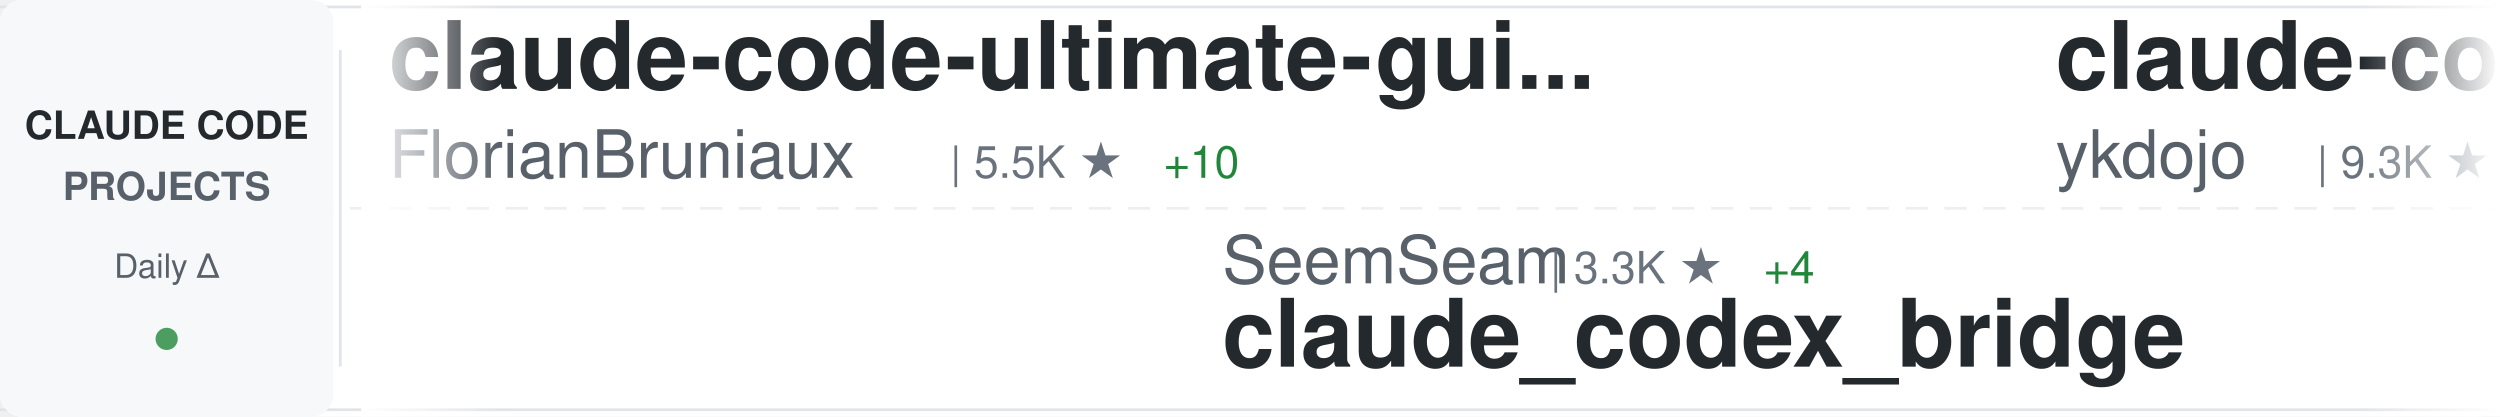
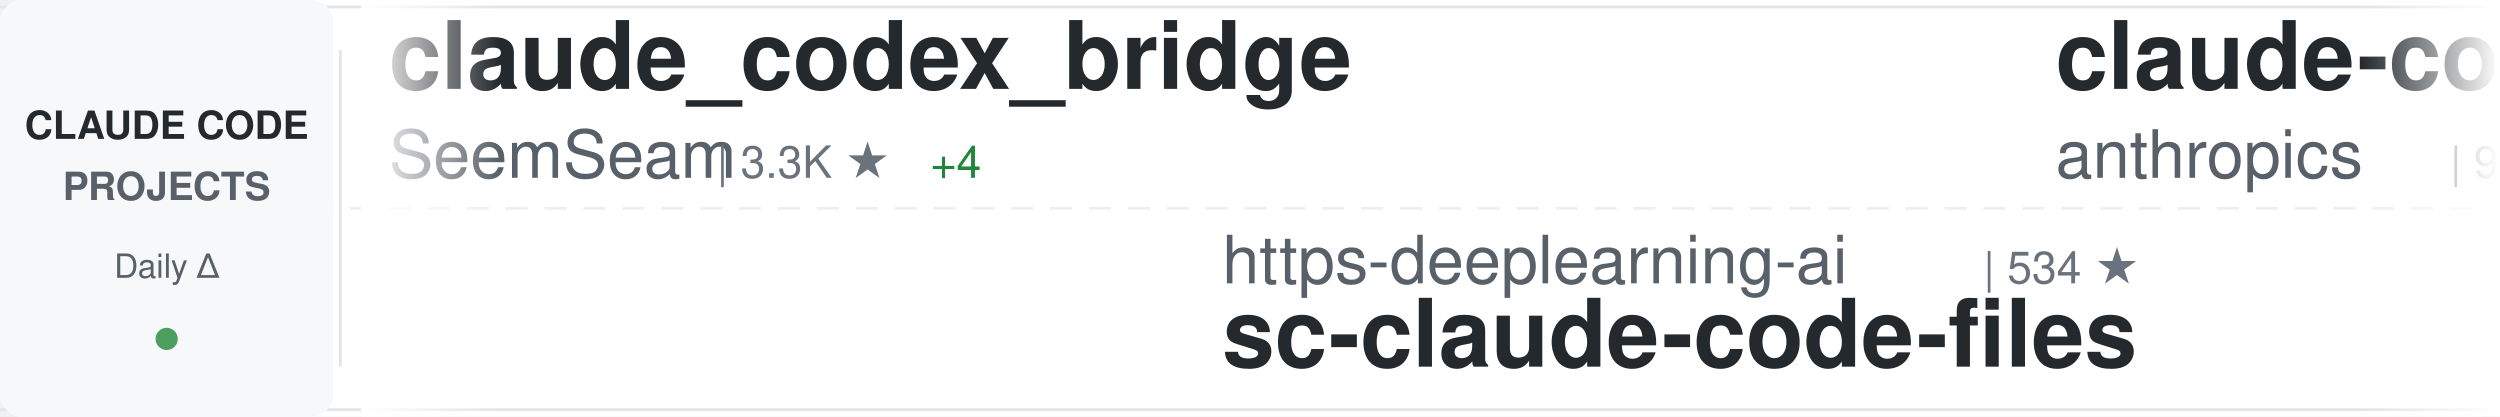
<svg xmlns="http://www.w3.org/2000/svg" width="900" height="150">
  <defs>
    <linearGradient id="awesomeLeftFade" x1="0%" y1="0%" x2="100%" y2="0%">
      <stop offset="0%" style="stop-color:#ffffff;stop-opacity:1" />
      <stop offset="100%" style="stop-color:#ffffff;stop-opacity:0" />
    </linearGradient>
    <linearGradient id="awesomeRightFade" x1="0%" y1="0%" x2="100%" y2="0%">
      <stop offset="0%" style="stop-color:#ffffff;stop-opacity:0" />
      <stop offset="100%" style="stop-color:#ffffff;stop-opacity:1" />
    </linearGradient>
  </defs>
  <rect width="900" height="150" fill="#ffffff" rx="8" />
  <rect x="0" y="2" width="900" height="1" fill="#e1e4e8" />
  <rect x="0" y="147" width="900" height="1" fill="#e1e4e8" />
  <line x1="0" y1="75" x2="900" y2="75" stroke="#e1e4e8" stroke-width="1" stroke-dasharray="8 6" opacity="0.6" />
  <rect x="0" y="0" width="120" height="150" fill="#f6f8fa" rx="8" />
  <text x="60" y="50" font-family="-apple-system, BlinkMacSystemFont, 'Segoe UI', Helvetica, Arial, sans-serif" font-size="14" font-weight="600" fill="#24292e" text-anchor="middle">CLAUDE CODE</text>
  <text x="60" y="72" font-family="-apple-system, BlinkMacSystemFont, 'Segoe UI', Helvetica, Arial, sans-serif" font-size="14" font-weight="600" fill="#586069" text-anchor="middle">PROJECTS</text>
  <text x="60" y="100" font-family="-apple-system, BlinkMacSystemFont, 'Segoe UI', Helvetica, Arial, sans-serif" font-size="12" font-weight="500" fill="#586069" text-anchor="middle">Daily Δ</text>
  <circle cx="60" cy="122" r="4" fill="#22863a" opacity="0.8" />
  <rect x="122" y="18" width="1" height="114" fill="#e1e4e8" />
  <clipPath id="awesomeTickerClip">
    <rect x="130" y="0" width="770" height="150" />
  </clipPath>
  <g clip-path="url(#awesomeTickerClip)">
    <g id="awesomeTickerItems">
      <animateTransform attributeName="transform" attributeType="XML" type="translate" from="0 0" to="-3000 0" dur="54s" repeatCount="indefinite" />
      <g transform="translate(0, 0)">
-         <text x="140" y="32" font-family="-apple-system, BlinkMacSystemFont, 'Segoe UI', Helvetica, Arial, sans-serif" font-size="34" font-weight="600" fill="#24292e">claude-code-ultimate-gui...</text>
-         <text x="140" y="64" font-family="-apple-system, BlinkMacSystemFont, 'Segoe UI', Helvetica, Arial, sans-serif" font-size="24" font-weight="400" fill="#586069">FlorianBruniaux</text>
-         <text x="342" y="64" font-family="-apple-system, BlinkMacSystemFont, 'Segoe UI', Helvetica, Arial, sans-serif" font-size="16" font-weight="500" fill="#6a737d">| 5.5K ★</text>
-         <text x="419" y="64" font-family="-apple-system, BlinkMacSystemFont, 'Segoe UI', Helvetica, Arial, sans-serif" font-size="16" font-weight="500" fill="#22863a"> +10</text>
+         <text x="140" y="32" font-family="-apple-system, BlinkMacSystemFont, 'Segoe UI', Helvetica, Arial, sans-serif" font-size="34" font-weight="600" fill="#24292e">claude_codex_bridge</text>
+         <text x="140" y="64" font-family="-apple-system, BlinkMacSystemFont, 'Segoe UI', Helvetica, Arial, sans-serif" font-size="24" font-weight="400" fill="#586069">SeemSeam</text>
+         <text x="258" y="64" font-family="-apple-system, BlinkMacSystemFont, 'Segoe UI', Helvetica, Arial, sans-serif" font-size="16" font-weight="500" fill="#6a737d">| 3.3K ★</text>
+         <text x="335" y="64" font-family="-apple-system, BlinkMacSystemFont, 'Segoe UI', Helvetica, Arial, sans-serif" font-size="16" font-weight="500" fill="#22863a"> +4</text>
      </g>
      <g transform="translate(300, 0)">
-         <text x="140" y="102" font-family="-apple-system, BlinkMacSystemFont, 'Segoe UI', Helvetica, Arial, sans-serif" font-size="24" font-weight="400" fill="#586069">SeemSeam</text>
-         <text x="258" y="102" font-family="-apple-system, BlinkMacSystemFont, 'Segoe UI', Helvetica, Arial, sans-serif" font-size="16" font-weight="500" fill="#6a737d">| 3.3K ★</text>
-         <text x="335" y="102" font-family="-apple-system, BlinkMacSystemFont, 'Segoe UI', Helvetica, Arial, sans-serif" font-size="16" font-weight="500" fill="#22863a"> +4</text>
-         <text x="140" y="132" font-family="-apple-system, BlinkMacSystemFont, 'Segoe UI', Helvetica, Arial, sans-serif" font-size="34" font-weight="600" fill="#24292e">claude_codex_bridge</text>
+         <text x="140" y="102" font-family="-apple-system, BlinkMacSystemFont, 'Segoe UI', Helvetica, Arial, sans-serif" font-size="24" font-weight="400" fill="#586069">https-deeplearning-ai</text>
+         <text x="414" y="102" font-family="-apple-system, BlinkMacSystemFont, 'Segoe UI', Helvetica, Arial, sans-serif" font-size="16" font-weight="500" fill="#6a737d">| 534 ★</text>
+         <text x="140" y="132" font-family="-apple-system, BlinkMacSystemFont, 'Segoe UI', Helvetica, Arial, sans-serif" font-size="34" font-weight="600" fill="#24292e">sc-claude-code-files</text>
      </g>
      <g transform="translate(600, 0)">
-         <text x="140" y="32" font-family="-apple-system, BlinkMacSystemFont, 'Segoe UI', Helvetica, Arial, sans-serif" font-size="34" font-weight="600" fill="#24292e">claude-code-tips</text>
-         <text x="140" y="64" font-family="-apple-system, BlinkMacSystemFont, 'Segoe UI', Helvetica, Arial, sans-serif" font-size="24" font-weight="400" fill="#586069">ykdojo</text>
-         <text x="234" y="64" font-family="-apple-system, BlinkMacSystemFont, 'Segoe UI', Helvetica, Arial, sans-serif" font-size="16" font-weight="500" fill="#6a737d">| 9.3K ★</text>
-         <text x="311" y="64" font-family="-apple-system, BlinkMacSystemFont, 'Segoe UI', Helvetica, Arial, sans-serif" font-size="16" font-weight="500" fill="#22863a"> +17</text>
+         <text x="140" y="32" font-family="-apple-system, BlinkMacSystemFont, 'Segoe UI', Helvetica, Arial, sans-serif" font-size="34" font-weight="600" fill="#24292e">claude-code-base-action</text>
+         <text x="140" y="64" font-family="-apple-system, BlinkMacSystemFont, 'Segoe UI', Helvetica, Arial, sans-serif" font-size="24" font-weight="400" fill="#586069">anthropics</text>
+         <text x="282" y="64" font-family="-apple-system, BlinkMacSystemFont, 'Segoe UI', Helvetica, Arial, sans-serif" font-size="16" font-weight="500" fill="#6a737d">| 915 ★</text>
+         <text x="350" y="64" font-family="-apple-system, BlinkMacSystemFont, 'Segoe UI', Helvetica, Arial, sans-serif" font-size="16" font-weight="500" fill="#22863a"> +2</text>
      </g>
      <g transform="translate(900, 0)">
-         <text x="140" y="102" font-family="-apple-system, BlinkMacSystemFont, 'Segoe UI', Helvetica, Arial, sans-serif" font-size="24" font-weight="400" fill="#586069">ponponon</text>
-         <text x="258" y="102" font-family="-apple-system, BlinkMacSystemFont, 'Segoe UI', Helvetica, Arial, sans-serif" font-size="16" font-weight="500" fill="#6a737d">| 2.3K ★</text>
-         <text x="335" y="102" font-family="-apple-system, BlinkMacSystemFont, 'Segoe UI', Helvetica, Arial, sans-serif" font-size="16" font-weight="500" fill="#22863a"> +1</text>
-         <text x="140" y="132" font-family="-apple-system, BlinkMacSystemFont, 'Segoe UI', Helvetica, Arial, sans-serif" font-size="34" font-weight="600" fill="#24292e">claude_code_src</text>
+         <text x="140" y="102" font-family="-apple-system, BlinkMacSystemFont, 'Segoe UI', Helvetica, Arial, sans-serif" font-size="24" font-weight="400" fill="#586069">Yeachan-Heo</text>
+         <text x="294" y="102" font-family="-apple-system, BlinkMacSystemFont, 'Segoe UI', Helvetica, Arial, sans-serif" font-size="16" font-weight="500" fill="#6a737d">| 37.9K ★</text>
+         <text x="380" y="102" font-family="-apple-system, BlinkMacSystemFont, 'Segoe UI', Helvetica, Arial, sans-serif" font-size="16" font-weight="500" fill="#22863a"> +35</text>
+         <text x="140" y="132" font-family="-apple-system, BlinkMacSystemFont, 'Segoe UI', Helvetica, Arial, sans-serif" font-size="34" font-weight="600" fill="#24292e">oh-my-claudecode</text>
      </g>
      <g transform="translate(1200, 0)">
-         <text x="140" y="32" font-family="-apple-system, BlinkMacSystemFont, 'Segoe UI', Helvetica, Arial, sans-serif" font-size="34" font-weight="600" fill="#24292e">claude-code-router</text>
-         <text x="140" y="64" font-family="-apple-system, BlinkMacSystemFont, 'Segoe UI', Helvetica, Arial, sans-serif" font-size="24" font-weight="400" fill="#586069">musistudio</text>
-         <text x="282" y="64" font-family="-apple-system, BlinkMacSystemFont, 'Segoe UI', Helvetica, Arial, sans-serif" font-size="16" font-weight="500" fill="#6a737d">| 35.9K ★</text>
-         <text x="368" y="64" font-family="-apple-system, BlinkMacSystemFont, 'Segoe UI', Helvetica, Arial, sans-serif" font-size="16" font-weight="500" fill="#22863a"> +28</text>
+         <text x="140" y="32" font-family="-apple-system, BlinkMacSystemFont, 'Segoe UI', Helvetica, Arial, sans-serif" font-size="34" font-weight="600" fill="#24292e">claude-code-hub</text>
+         <text x="140" y="64" font-family="-apple-system, BlinkMacSystemFont, 'Segoe UI', Helvetica, Arial, sans-serif" font-size="24" font-weight="400" fill="#586069">ding113</text>
+         <text x="246" y="64" font-family="-apple-system, BlinkMacSystemFont, 'Segoe UI', Helvetica, Arial, sans-serif" font-size="16" font-weight="500" fill="#6a737d">| 3.3K ★</text>
+         <text x="323" y="64" font-family="-apple-system, BlinkMacSystemFont, 'Segoe UI', Helvetica, Arial, sans-serif" font-size="16" font-weight="500" fill="#22863a"> +4</text>
      </g>
      <g transform="translate(1500, 0)">
-         <text x="140" y="102" font-family="-apple-system, BlinkMacSystemFont, 'Segoe UI', Helvetica, Arial, sans-serif" font-size="24" font-weight="400" fill="#586069">AprilNEA</text>
-         <text x="258" y="102" font-family="-apple-system, BlinkMacSystemFont, 'Segoe UI', Helvetica, Arial, sans-serif" font-size="16" font-weight="500" fill="#6a737d">| 392 ★</text>
-         <text x="140" y="132" font-family="-apple-system, BlinkMacSystemFont, 'Segoe UI', Helvetica, Arial, sans-serif" font-size="34" font-weight="600" fill="#24292e">claude-code-source</text>
+         <text x="140" y="102" font-family="-apple-system, BlinkMacSystemFont, 'Segoe UI', Helvetica, Arial, sans-serif" font-size="24" font-weight="400" fill="#586069">musistudio</text>
+         <text x="282" y="102" font-family="-apple-system, BlinkMacSystemFont, 'Segoe UI', Helvetica, Arial, sans-serif" font-size="16" font-weight="500" fill="#6a737d">| 35.9K ★</text>
+         <text x="368" y="102" font-family="-apple-system, BlinkMacSystemFont, 'Segoe UI', Helvetica, Arial, sans-serif" font-size="16" font-weight="500" fill="#22863a"> +29</text>
+         <text x="140" y="132" font-family="-apple-system, BlinkMacSystemFont, 'Segoe UI', Helvetica, Arial, sans-serif" font-size="34" font-weight="600" fill="#24292e">claude-code-router</text>
      </g>
      <g transform="translate(1800, 0)">
-         <text x="140" y="32" font-family="-apple-system, BlinkMacSystemFont, 'Segoe UI', Helvetica, Arial, sans-serif" font-size="34" font-weight="600" fill="#24292e">claude-code-from-source</text>
-         <text x="140" y="64" font-family="-apple-system, BlinkMacSystemFont, 'Segoe UI', Helvetica, Arial, sans-serif" font-size="24" font-weight="400" fill="#586069">alejandrobalderas</text>
-         <text x="366" y="64" font-family="-apple-system, BlinkMacSystemFont, 'Segoe UI', Helvetica, Arial, sans-serif" font-size="16" font-weight="500" fill="#6a737d">| 2.7K ★</text>
-         <text x="443" y="64" font-family="-apple-system, BlinkMacSystemFont, 'Segoe UI', Helvetica, Arial, sans-serif" font-size="16" font-weight="500" fill="#22863a"> +1</text>
+         <text x="140" y="32" font-family="-apple-system, BlinkMacSystemFont, 'Segoe UI', Helvetica, Arial, sans-serif" font-size="34" font-weight="600" fill="#24292e">claude-code-my-workflow</text>
+         <text x="140" y="64" font-family="-apple-system, BlinkMacSystemFont, 'Segoe UI', Helvetica, Arial, sans-serif" font-size="24" font-weight="400" fill="#586069">pedrohcgs</text>
+         <text x="270" y="64" font-family="-apple-system, BlinkMacSystemFont, 'Segoe UI', Helvetica, Arial, sans-serif" font-size="16" font-weight="500" fill="#6a737d">| 1.4K ★</text>
      </g>
      <g transform="translate(2100, 0)">
-         <text x="140" y="102" font-family="-apple-system, BlinkMacSystemFont, 'Segoe UI', Helvetica, Arial, sans-serif" font-size="24" font-weight="400" fill="#586069">xu-xiang</text>
-         <text x="258" y="102" font-family="-apple-system, BlinkMacSystemFont, 'Segoe UI', Helvetica, Arial, sans-serif" font-size="16" font-weight="500" fill="#6a737d">| 1.7K ★</text>
-         <text x="335" y="102" font-family="-apple-system, BlinkMacSystemFont, 'Segoe UI', Helvetica, Arial, sans-serif" font-size="16" font-weight="500" fill="#22863a"> +7</text>
-         <text x="140" y="132" font-family="-apple-system, BlinkMacSystemFont, 'Segoe UI', Helvetica, Arial, sans-serif" font-size="34" font-weight="600" fill="#24292e">everything-claude-code-z...</text>
+         <text x="140" y="102" font-family="-apple-system, BlinkMacSystemFont, 'Segoe UI', Helvetica, Arial, sans-serif" font-size="24" font-weight="400" fill="#586069">KPR111</text>
+         <text x="234" y="102" font-family="-apple-system, BlinkMacSystemFont, 'Segoe UI', Helvetica, Arial, sans-serif" font-size="16" font-weight="500" fill="#6a737d">| 18 ★</text>
+         <text x="140" y="132" font-family="-apple-system, BlinkMacSystemFont, 'Segoe UI', Helvetica, Arial, sans-serif" font-size="34" font-weight="600" fill="#24292e">Claude-Code</text>
      </g>
      <g transform="translate(2400, 0)">
-         <text x="140" y="32" font-family="-apple-system, BlinkMacSystemFont, 'Segoe UI', Helvetica, Arial, sans-serif" font-size="34" font-weight="600" fill="#24292e">claude-code-analysis</text>
-         <text x="140" y="64" font-family="-apple-system, BlinkMacSystemFont, 'Segoe UI', Helvetica, Arial, sans-serif" font-size="24" font-weight="400" fill="#586069">liuup</text>
-         <text x="222" y="64" font-family="-apple-system, BlinkMacSystemFont, 'Segoe UI', Helvetica, Arial, sans-serif" font-size="16" font-weight="500" fill="#6a737d">| 3.6K ★</text>
-         <text x="299" y="64" font-family="-apple-system, BlinkMacSystemFont, 'Segoe UI', Helvetica, Arial, sans-serif" font-size="16" font-weight="500" fill="#22863a"> +4</text>
+         <text x="140" y="32" font-family="-apple-system, BlinkMacSystemFont, 'Segoe UI', Helvetica, Arial, sans-serif" font-size="34" font-weight="600" fill="#24292e">claude-code-workflows</text>
+         <text x="140" y="64" font-family="-apple-system, BlinkMacSystemFont, 'Segoe UI', Helvetica, Arial, sans-serif" font-size="24" font-weight="400" fill="#586069">OneRedOak</text>
+         <text x="270" y="64" font-family="-apple-system, BlinkMacSystemFont, 'Segoe UI', Helvetica, Arial, sans-serif" font-size="16" font-weight="500" fill="#6a737d">| 3.9K ★</text>
+         <text x="347" y="64" font-family="-apple-system, BlinkMacSystemFont, 'Segoe UI', Helvetica, Arial, sans-serif" font-size="16" font-weight="500" fill="#22863a"> +2</text>
      </g>
      <g transform="translate(2700, 0)">
-         <text x="140" y="102" font-family="-apple-system, BlinkMacSystemFont, 'Segoe UI', Helvetica, Arial, sans-serif" font-size="24" font-weight="400" fill="#586069">asgeirtj</text>
-         <text x="258" y="102" font-family="-apple-system, BlinkMacSystemFont, 'Segoe UI', Helvetica, Arial, sans-serif" font-size="16" font-weight="500" fill="#6a737d">| 58.8K ★</text>
-         <text x="344" y="102" font-family="-apple-system, BlinkMacSystemFont, 'Segoe UI', Helvetica, Arial, sans-serif" font-size="16" font-weight="500" fill="#22863a"> +244</text>
-         <text x="140" y="132" font-family="-apple-system, BlinkMacSystemFont, 'Segoe UI', Helvetica, Arial, sans-serif" font-size="34" font-weight="600" fill="#24292e">system_prompts_leaks</text>
+         <text x="140" y="102" font-family="-apple-system, BlinkMacSystemFont, 'Segoe UI', Helvetica, Arial, sans-serif" font-size="24" font-weight="400" fill="#586069">Yuyz0112</text>
+         <text x="258" y="102" font-family="-apple-system, BlinkMacSystemFont, 'Segoe UI', Helvetica, Arial, sans-serif" font-size="16" font-weight="500" fill="#6a737d">| 2.4K ★</text>
+         <text x="140" y="132" font-family="-apple-system, BlinkMacSystemFont, 'Segoe UI', Helvetica, Arial, sans-serif" font-size="34" font-weight="600" fill="#24292e">claude-code-reverse</text>
      </g>
      <g transform="translate(3000, 0)">
-         <text x="140" y="32" font-family="-apple-system, BlinkMacSystemFont, 'Segoe UI', Helvetica, Arial, sans-serif" font-size="34" font-weight="600" fill="#24292e">claude-code-ultimate-gui...</text>
-         <text x="140" y="64" font-family="-apple-system, BlinkMacSystemFont, 'Segoe UI', Helvetica, Arial, sans-serif" font-size="24" font-weight="400" fill="#586069">FlorianBruniaux</text>
-         <text x="342" y="64" font-family="-apple-system, BlinkMacSystemFont, 'Segoe UI', Helvetica, Arial, sans-serif" font-size="16" font-weight="500" fill="#6a737d">| 5.5K ★</text>
-         <text x="419" y="64" font-family="-apple-system, BlinkMacSystemFont, 'Segoe UI', Helvetica, Arial, sans-serif" font-size="16" font-weight="500" fill="#22863a"> +10</text>
+         <text x="140" y="32" font-family="-apple-system, BlinkMacSystemFont, 'Segoe UI', Helvetica, Arial, sans-serif" font-size="34" font-weight="600" fill="#24292e">claude_codex_bridge</text>
+         <text x="140" y="64" font-family="-apple-system, BlinkMacSystemFont, 'Segoe UI', Helvetica, Arial, sans-serif" font-size="24" font-weight="400" fill="#586069">SeemSeam</text>
+         <text x="258" y="64" font-family="-apple-system, BlinkMacSystemFont, 'Segoe UI', Helvetica, Arial, sans-serif" font-size="16" font-weight="500" fill="#6a737d">| 3.3K ★</text>
+         <text x="335" y="64" font-family="-apple-system, BlinkMacSystemFont, 'Segoe UI', Helvetica, Arial, sans-serif" font-size="16" font-weight="500" fill="#22863a"> +4</text>
      </g>
      <g transform="translate(3300, 0)">
-         <text x="140" y="102" font-family="-apple-system, BlinkMacSystemFont, 'Segoe UI', Helvetica, Arial, sans-serif" font-size="24" font-weight="400" fill="#586069">SeemSeam</text>
-         <text x="258" y="102" font-family="-apple-system, BlinkMacSystemFont, 'Segoe UI', Helvetica, Arial, sans-serif" font-size="16" font-weight="500" fill="#6a737d">| 3.3K ★</text>
-         <text x="335" y="102" font-family="-apple-system, BlinkMacSystemFont, 'Segoe UI', Helvetica, Arial, sans-serif" font-size="16" font-weight="500" fill="#22863a"> +4</text>
-         <text x="140" y="132" font-family="-apple-system, BlinkMacSystemFont, 'Segoe UI', Helvetica, Arial, sans-serif" font-size="34" font-weight="600" fill="#24292e">claude_codex_bridge</text>
+         <text x="140" y="102" font-family="-apple-system, BlinkMacSystemFont, 'Segoe UI', Helvetica, Arial, sans-serif" font-size="24" font-weight="400" fill="#586069">https-deeplearning-ai</text>
+         <text x="414" y="102" font-family="-apple-system, BlinkMacSystemFont, 'Segoe UI', Helvetica, Arial, sans-serif" font-size="16" font-weight="500" fill="#6a737d">| 534 ★</text>
+         <text x="140" y="132" font-family="-apple-system, BlinkMacSystemFont, 'Segoe UI', Helvetica, Arial, sans-serif" font-size="34" font-weight="600" fill="#24292e">sc-claude-code-files</text>
      </g>
      <g transform="translate(3600, 0)">
-         <text x="140" y="32" font-family="-apple-system, BlinkMacSystemFont, 'Segoe UI', Helvetica, Arial, sans-serif" font-size="34" font-weight="600" fill="#24292e">claude-code-tips</text>
-         <text x="140" y="64" font-family="-apple-system, BlinkMacSystemFont, 'Segoe UI', Helvetica, Arial, sans-serif" font-size="24" font-weight="400" fill="#586069">ykdojo</text>
-         <text x="234" y="64" font-family="-apple-system, BlinkMacSystemFont, 'Segoe UI', Helvetica, Arial, sans-serif" font-size="16" font-weight="500" fill="#6a737d">| 9.3K ★</text>
-         <text x="311" y="64" font-family="-apple-system, BlinkMacSystemFont, 'Segoe UI', Helvetica, Arial, sans-serif" font-size="16" font-weight="500" fill="#22863a"> +17</text>
+         <text x="140" y="32" font-family="-apple-system, BlinkMacSystemFont, 'Segoe UI', Helvetica, Arial, sans-serif" font-size="34" font-weight="600" fill="#24292e">claude-code-base-action</text>
+         <text x="140" y="64" font-family="-apple-system, BlinkMacSystemFont, 'Segoe UI', Helvetica, Arial, sans-serif" font-size="24" font-weight="400" fill="#586069">anthropics</text>
+         <text x="282" y="64" font-family="-apple-system, BlinkMacSystemFont, 'Segoe UI', Helvetica, Arial, sans-serif" font-size="16" font-weight="500" fill="#6a737d">| 915 ★</text>
+         <text x="350" y="64" font-family="-apple-system, BlinkMacSystemFont, 'Segoe UI', Helvetica, Arial, sans-serif" font-size="16" font-weight="500" fill="#22863a"> +2</text>
      </g>
      <g transform="translate(3900, 0)">
-         <text x="140" y="102" font-family="-apple-system, BlinkMacSystemFont, 'Segoe UI', Helvetica, Arial, sans-serif" font-size="24" font-weight="400" fill="#586069">ponponon</text>
-         <text x="258" y="102" font-family="-apple-system, BlinkMacSystemFont, 'Segoe UI', Helvetica, Arial, sans-serif" font-size="16" font-weight="500" fill="#6a737d">| 2.3K ★</text>
-         <text x="335" y="102" font-family="-apple-system, BlinkMacSystemFont, 'Segoe UI', Helvetica, Arial, sans-serif" font-size="16" font-weight="500" fill="#22863a"> +1</text>
-         <text x="140" y="132" font-family="-apple-system, BlinkMacSystemFont, 'Segoe UI', Helvetica, Arial, sans-serif" font-size="34" font-weight="600" fill="#24292e">claude_code_src</text>
+         <text x="140" y="102" font-family="-apple-system, BlinkMacSystemFont, 'Segoe UI', Helvetica, Arial, sans-serif" font-size="24" font-weight="400" fill="#586069">Yeachan-Heo</text>
+         <text x="294" y="102" font-family="-apple-system, BlinkMacSystemFont, 'Segoe UI', Helvetica, Arial, sans-serif" font-size="16" font-weight="500" fill="#6a737d">| 37.9K ★</text>
+         <text x="380" y="102" font-family="-apple-system, BlinkMacSystemFont, 'Segoe UI', Helvetica, Arial, sans-serif" font-size="16" font-weight="500" fill="#22863a"> +35</text>
+         <text x="140" y="132" font-family="-apple-system, BlinkMacSystemFont, 'Segoe UI', Helvetica, Arial, sans-serif" font-size="34" font-weight="600" fill="#24292e">oh-my-claudecode</text>
      </g>
    </g>
  </g>
  <rect x="130" y="0" width="50" height="150" fill="url(#awesomeLeftFade)" />
  <rect x="850" y="0" width="50" height="150" fill="url(#awesomeRightFade)" />
</svg>
